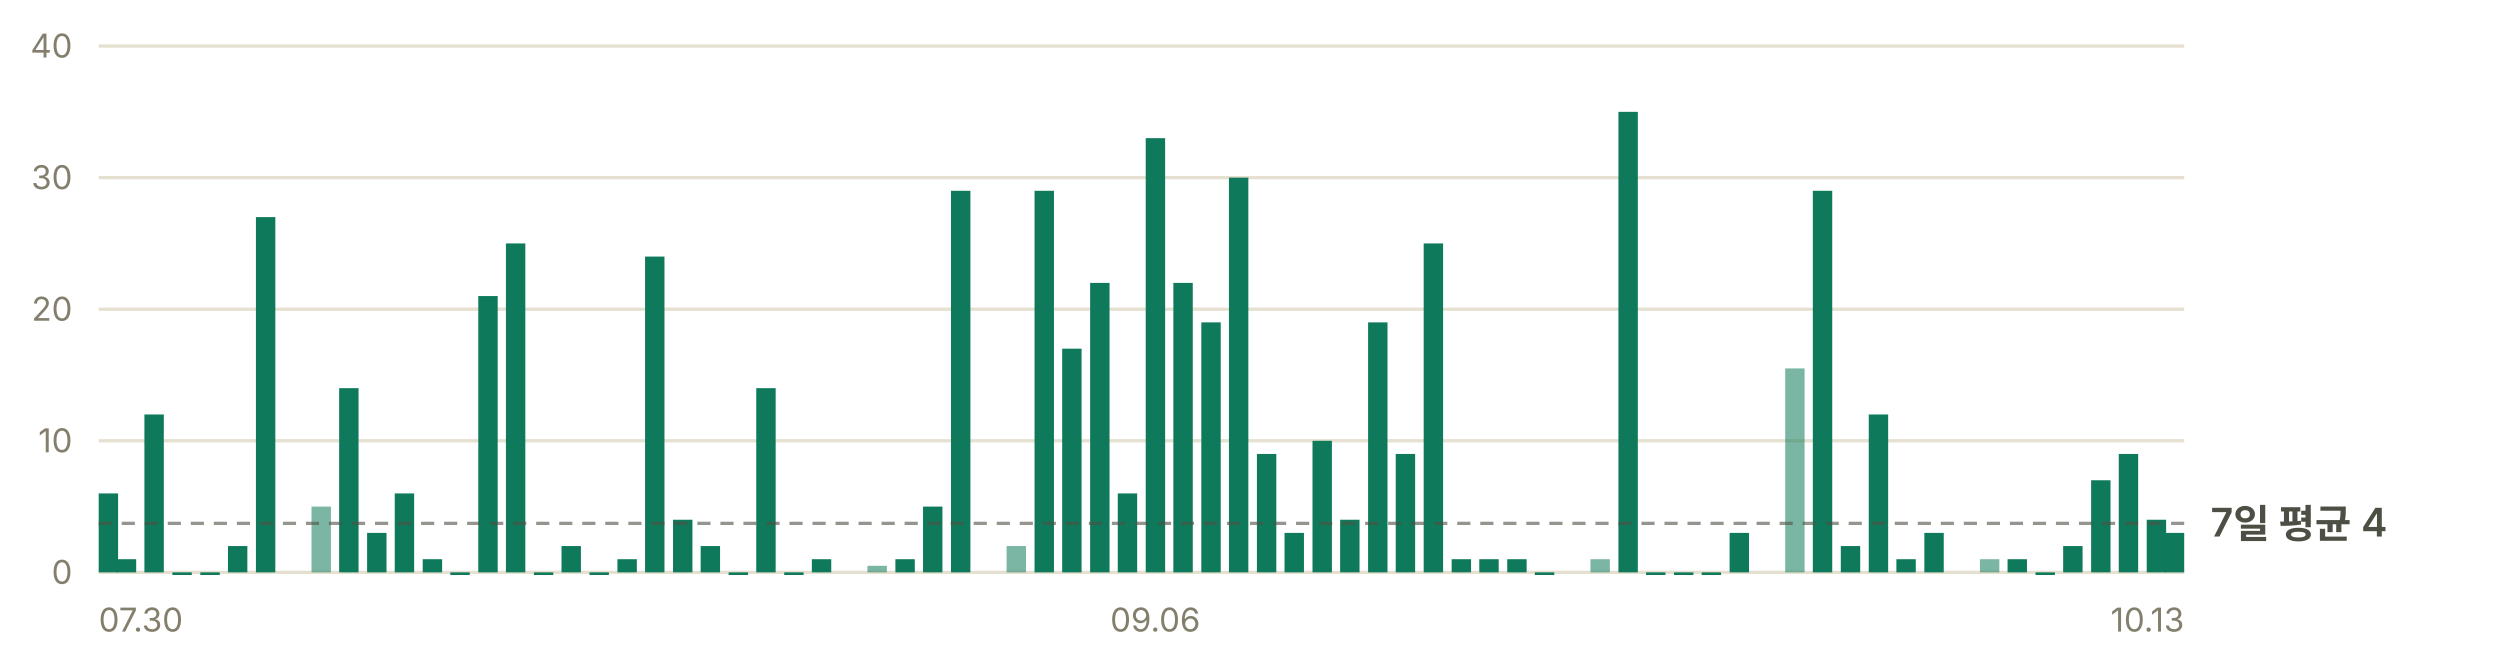
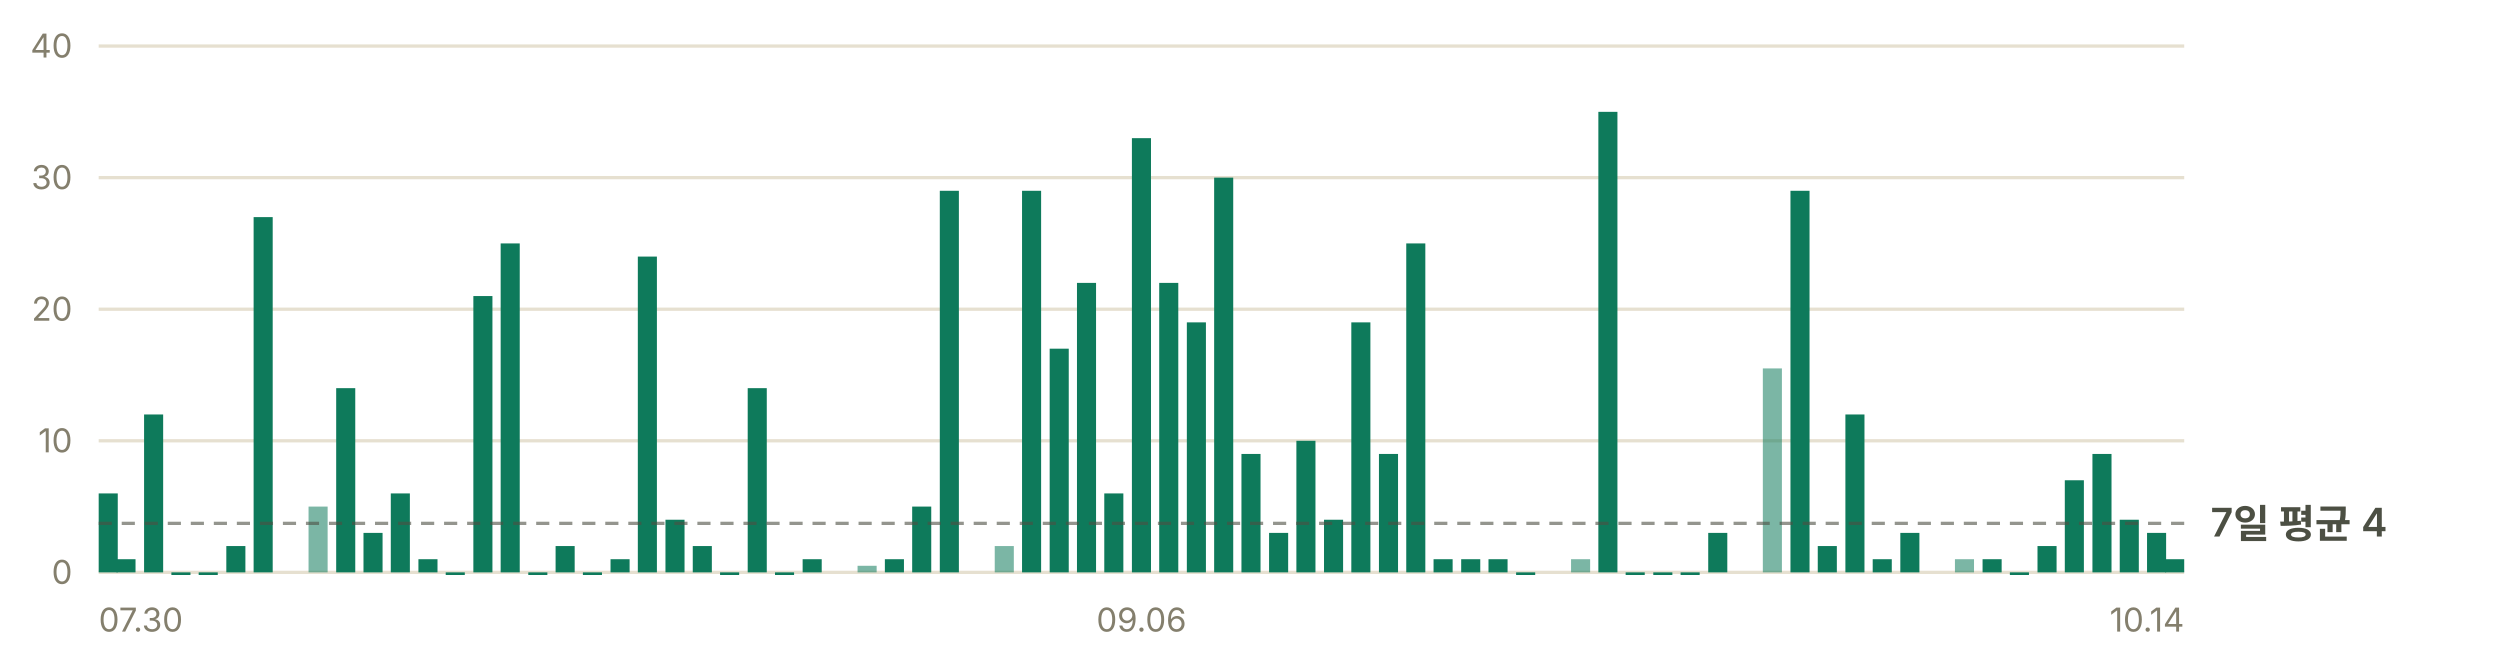
<svg xmlns="http://www.w3.org/2000/svg" width="760" height="200" viewBox="0 0 760 200" role="img" aria-label="일별 앱 실행 추정 — 최근 7일 평균 하루 4회">
  <g font-family="-apple-system, BlinkMacSystemFont, 'Segoe UI', 'Malgun Gothic', 'Apple SD Gothic Neo', sans-serif" font-size="11">
    <line x1="30" y1="174.0" x2="664" y2="174.0" stroke="#e6e0d0" stroke-width="1" />
    <text x="22" y="177.5" fill="#847f6d" font-size="10" text-anchor="end">0</text>
    <line x1="30" y1="134.0" x2="664" y2="134.0" stroke="#e6e0d0" stroke-width="1" />
    <text x="22" y="137.5" fill="#847f6d" font-size="10" text-anchor="end">10</text>
    <line x1="30" y1="94.0" x2="664" y2="94.0" stroke="#e6e0d0" stroke-width="1" />
    <text x="22" y="97.5" fill="#847f6d" font-size="10" text-anchor="end">20</text>
    <line x1="30" y1="54.0" x2="664" y2="54.0" stroke="#e6e0d0" stroke-width="1" />
    <text x="22" y="57.5" fill="#847f6d" font-size="10" text-anchor="end">30</text>
    <line x1="30" y1="14.0" x2="664" y2="14.0" stroke="#e6e0d0" stroke-width="1" />
    <text x="22" y="17.5" fill="#847f6d" font-size="10" text-anchor="end">40</text>
-     <rect x="30.0" y="150.0" width="5.9" height="24.0" fill="#0e7a5b" />
-     <rect x="35.5" y="170.0" width="5.9" height="4.0" fill="#0e7a5b" />
-     <rect x="43.9" y="126.0" width="5.9" height="48.0" fill="#0e7a5b" />
-     <rect x="52.4" y="174.0" width="5.9" height="0.8" fill="#0e7a5b" />
-     <rect x="60.9" y="174.0" width="5.9" height="0.8" fill="#0e7a5b" />
-     <rect x="69.3" y="166.0" width="5.9" height="8.0" fill="#0e7a5b" />
-     <rect x="77.8" y="66.0" width="5.9" height="108.0" fill="#0e7a5b" />
-     <rect x="94.7" y="154.0" width="5.9" height="20.0" fill="#0e7a5b" opacity="0.55" />
-     <rect x="103.1" y="118.0" width="5.9" height="56.0" fill="#0e7a5b" />
-     <rect x="111.6" y="162.0" width="5.9" height="12.0" fill="#0e7a5b" />
-     <rect x="120.0" y="150.0" width="5.9" height="24.0" fill="#0e7a5b" />
-     <rect x="128.5" y="170.0" width="5.9" height="4.0" fill="#0e7a5b" />
-     <rect x="136.9" y="174.0" width="5.9" height="0.8" fill="#0e7a5b" />
-     <rect x="145.4" y="90.0" width="5.9" height="84.0" fill="#0e7a5b" />
-     <rect x="153.8" y="74.0" width="5.9" height="100.0" fill="#0e7a5b" />
-     <rect x="162.3" y="174.0" width="5.9" height="0.8" fill="#0e7a5b" />
-     <rect x="170.7" y="166.0" width="5.9" height="8.0" fill="#0e7a5b" />
-     <rect x="179.2" y="174.0" width="5.9" height="0.8" fill="#0e7a5b" />
-     <rect x="187.7" y="170.0" width="5.9" height="4.0" fill="#0e7a5b" />
-     <rect x="196.1" y="78.0" width="5.9" height="96.0" fill="#0e7a5b" />
-     <rect x="204.6" y="158.0" width="5.9" height="16.0" fill="#0e7a5b" />
-     <rect x="213.0" y="166.0" width="5.9" height="8.0" fill="#0e7a5b" />
-     <rect x="221.5" y="174.0" width="5.9" height="0.8" fill="#0e7a5b" />
-     <rect x="229.9" y="118.0" width="5.9" height="56.0" fill="#0e7a5b" />
-     <rect x="238.4" y="174.0" width="5.9" height="0.8" fill="#0e7a5b" />
-     <rect x="246.8" y="170.0" width="5.9" height="4.0" fill="#0e7a5b" />
-     <rect x="263.7" y="172.0" width="5.9" height="2.0" fill="#0e7a5b" opacity="0.55" />
-     <rect x="272.2" y="170.0" width="5.9" height="4.0" fill="#0e7a5b" />
-     <rect x="280.6" y="154.0" width="5.9" height="20.0" fill="#0e7a5b" />
-     <rect x="289.1" y="58.0" width="5.9" height="116.0" fill="#0e7a5b" />
-     <rect x="306.0" y="166.0" width="5.9" height="8.0" fill="#0e7a5b" opacity="0.55" />
-     <rect x="314.5" y="58.0" width="5.9" height="116.0" fill="#0e7a5b" />
-     <rect x="322.9" y="106.0" width="5.9" height="68.0" fill="#0e7a5b" />
-     <rect x="331.4" y="86.0" width="5.9" height="88.0" fill="#0e7a5b" />
-     <rect x="339.8" y="150.0" width="5.9" height="24.0" fill="#0e7a5b" />
-     <rect x="348.3" y="42.0" width="5.9" height="132.0" fill="#0e7a5b" />
-     <rect x="356.7" y="86.0" width="5.9" height="88.0" fill="#0e7a5b" />
-     <rect x="365.2" y="98.0" width="5.9" height="76.0" fill="#0e7a5b" />
-     <rect x="373.6" y="54.0" width="5.9" height="120.0" fill="#0e7a5b" />
-     <rect x="382.1" y="138.0" width="5.9" height="36.0" fill="#0e7a5b" />
-     <rect x="390.5" y="162.0" width="5.9" height="12.0" fill="#0e7a5b" />
-     <rect x="399.0" y="134.0" width="5.9" height="40.0" fill="#0e7a5b" />
-     <rect x="407.4" y="158.0" width="5.9" height="16.0" fill="#0e7a5b" />
-     <rect x="415.9" y="98.0" width="5.9" height="76.0" fill="#0e7a5b" />
-     <rect x="424.3" y="138.0" width="5.9" height="36.0" fill="#0e7a5b" />
-     <rect x="432.8" y="74.0" width="5.9" height="100.0" fill="#0e7a5b" />
-     <rect x="441.3" y="170.0" width="5.9" height="4.0" fill="#0e7a5b" />
-     <rect x="449.7" y="170.0" width="5.9" height="4.0" fill="#0e7a5b" />
-     <rect x="458.2" y="170.0" width="5.9" height="4.0" fill="#0e7a5b" />
-     <rect x="466.6" y="174.0" width="5.9" height="0.8" fill="#0e7a5b" />
-     <rect x="483.5" y="170.0" width="5.9" height="4.0" fill="#0e7a5b" opacity="0.55" />
-     <rect x="492.0" y="34.0" width="5.9" height="140.0" fill="#0e7a5b" />
-     <rect x="500.4" y="174.0" width="5.9" height="0.8" fill="#0e7a5b" />
-     <rect x="508.9" y="174.0" width="5.9" height="0.8" fill="#0e7a5b" />
-     <rect x="517.3" y="174.0" width="5.9" height="0.8" fill="#0e7a5b" />
-     <rect x="525.8" y="162.0" width="5.9" height="12.0" fill="#0e7a5b" />
-     <rect x="542.7" y="112.0" width="5.9" height="62.0" fill="#0e7a5b" opacity="0.55" />
-     <rect x="551.1" y="58.0" width="5.9" height="116.0" fill="#0e7a5b" />
-     <rect x="559.6" y="166.0" width="5.9" height="8.0" fill="#0e7a5b" />
-     <rect x="568.1" y="126.0" width="5.9" height="48.0" fill="#0e7a5b" />
-     <rect x="576.5" y="170.0" width="5.9" height="4.0" fill="#0e7a5b" />
-     <rect x="585.0" y="162.0" width="5.9" height="12.0" fill="#0e7a5b" />
-     <rect x="601.9" y="170.0" width="5.9" height="4.0" fill="#0e7a5b" opacity="0.55" />
-     <rect x="610.3" y="170.0" width="5.9" height="4.0" fill="#0e7a5b" />
-     <rect x="618.8" y="174.0" width="5.9" height="0.8" fill="#0e7a5b" />
-     <rect x="627.2" y="166.0" width="5.9" height="8.0" fill="#0e7a5b" />
-     <rect x="635.7" y="146.0" width="5.9" height="28.0" fill="#0e7a5b" />
-     <rect x="644.1" y="138.0" width="5.9" height="36.0" fill="#0e7a5b" />
-     <rect x="652.6" y="158.0" width="5.9" height="16.0" fill="#0e7a5b" />
-     <rect x="658.1" y="162.0" width="5.9" height="12.0" fill="#0e7a5b" />
+     <rect x="30.0" y="150.0" width="5.8" height="24.0" fill="#0e7a5b" />
+     <rect x="35.4" y="170.0" width="5.8" height="4.0" fill="#0e7a5b" />
+     <rect x="43.8" y="126.0" width="5.8" height="48.0" fill="#0e7a5b" />
+     <rect x="52.1" y="174.0" width="5.8" height="0.8" fill="#0e7a5b" />
+     <rect x="60.4" y="174.0" width="5.8" height="0.8" fill="#0e7a5b" />
+     <rect x="68.8" y="166.0" width="5.8" height="8.0" fill="#0e7a5b" />
+     <rect x="77.1" y="66.0" width="5.8" height="108.0" fill="#0e7a5b" />
+     <rect x="93.8" y="154.0" width="5.8" height="20.0" fill="#0e7a5b" opacity="0.55" />
+     <rect x="102.2" y="118.0" width="5.8" height="56.0" fill="#0e7a5b" />
+     <rect x="110.5" y="162.0" width="5.8" height="12.0" fill="#0e7a5b" />
+     <rect x="118.8" y="150.0" width="5.8" height="24.0" fill="#0e7a5b" />
+     <rect x="127.2" y="170.0" width="5.8" height="4.0" fill="#0e7a5b" />
+     <rect x="135.5" y="174.0" width="5.8" height="0.8" fill="#0e7a5b" />
+     <rect x="143.9" y="90.0" width="5.8" height="84.0" fill="#0e7a5b" />
+     <rect x="152.2" y="74.0" width="5.8" height="100.0" fill="#0e7a5b" />
+     <rect x="160.6" y="174.0" width="5.8" height="0.8" fill="#0e7a5b" />
+     <rect x="168.9" y="166.0" width="5.8" height="8.0" fill="#0e7a5b" />
+     <rect x="177.2" y="174.0" width="5.8" height="0.8" fill="#0e7a5b" />
+     <rect x="185.6" y="170.0" width="5.8" height="4.0" fill="#0e7a5b" />
+     <rect x="193.9" y="78.0" width="5.8" height="96.0" fill="#0e7a5b" />
+     <rect x="202.3" y="158.0" width="5.8" height="16.0" fill="#0e7a5b" />
+     <rect x="210.6" y="166.0" width="5.8" height="8.0" fill="#0e7a5b" />
+     <rect x="218.9" y="174.0" width="5.8" height="0.8" fill="#0e7a5b" />
+     <rect x="227.3" y="118.0" width="5.8" height="56.0" fill="#0e7a5b" />
+     <rect x="235.6" y="174.0" width="5.8" height="0.8" fill="#0e7a5b" />
+     <rect x="244.0" y="170.0" width="5.8" height="4.0" fill="#0e7a5b" />
+     <rect x="260.7" y="172.0" width="5.8" height="2.0" fill="#0e7a5b" opacity="0.55" />
+     <rect x="269.0" y="170.0" width="5.8" height="4.0" fill="#0e7a5b" />
+     <rect x="277.3" y="154.0" width="5.8" height="20.0" fill="#0e7a5b" />
+     <rect x="285.7" y="58.0" width="5.8" height="116.0" fill="#0e7a5b" />
+     <rect x="302.4" y="166.0" width="5.8" height="8.0" fill="#0e7a5b" opacity="0.55" />
+     <rect x="310.7" y="58.0" width="5.8" height="116.0" fill="#0e7a5b" />
+     <rect x="319.1" y="106.0" width="5.8" height="68.0" fill="#0e7a5b" />
+     <rect x="327.4" y="86.0" width="5.8" height="88.0" fill="#0e7a5b" />
+     <rect x="335.7" y="150.0" width="5.8" height="24.0" fill="#0e7a5b" />
+     <rect x="344.1" y="42.0" width="5.8" height="132.0" fill="#0e7a5b" />
+     <rect x="352.4" y="86.0" width="5.8" height="88.0" fill="#0e7a5b" />
+     <rect x="360.8" y="98.0" width="5.8" height="76.0" fill="#0e7a5b" />
+     <rect x="369.1" y="54.0" width="5.8" height="120.0" fill="#0e7a5b" />
+     <rect x="377.4" y="138.0" width="5.8" height="36.0" fill="#0e7a5b" />
+     <rect x="385.8" y="162.0" width="5.8" height="12.0" fill="#0e7a5b" />
+     <rect x="394.1" y="134.0" width="5.8" height="40.0" fill="#0e7a5b" />
+     <rect x="402.5" y="158.0" width="5.8" height="16.0" fill="#0e7a5b" />
+     <rect x="410.8" y="98.0" width="5.8" height="76.0" fill="#0e7a5b" />
+     <rect x="419.2" y="138.0" width="5.8" height="36.0" fill="#0e7a5b" />
+     <rect x="427.5" y="74.0" width="5.8" height="100.0" fill="#0e7a5b" />
+     <rect x="435.8" y="170.0" width="5.8" height="4.0" fill="#0e7a5b" />
+     <rect x="444.2" y="170.0" width="5.8" height="4.0" fill="#0e7a5b" />
+     <rect x="452.5" y="170.0" width="5.8" height="4.0" fill="#0e7a5b" />
+     <rect x="460.9" y="174.0" width="5.8" height="0.8" fill="#0e7a5b" />
+     <rect x="477.6" y="170.0" width="5.8" height="4.0" fill="#0e7a5b" opacity="0.55" />
+     <rect x="485.9" y="34.0" width="5.8" height="140.0" fill="#0e7a5b" />
+     <rect x="494.2" y="174.0" width="5.8" height="0.8" fill="#0e7a5b" />
+     <rect x="502.6" y="174.0" width="5.8" height="0.8" fill="#0e7a5b" />
+     <rect x="510.9" y="174.0" width="5.8" height="0.8" fill="#0e7a5b" />
+     <rect x="519.3" y="162.0" width="5.8" height="12.0" fill="#0e7a5b" />
+     <rect x="535.9" y="112.0" width="5.8" height="62.0" fill="#0e7a5b" opacity="0.55" />
+     <rect x="544.3" y="58.0" width="5.8" height="116.0" fill="#0e7a5b" />
+     <rect x="552.6" y="166.0" width="5.8" height="8.0" fill="#0e7a5b" />
+     <rect x="561.0" y="126.0" width="5.8" height="48.0" fill="#0e7a5b" />
+     <rect x="569.3" y="170.0" width="5.8" height="4.0" fill="#0e7a5b" />
+     <rect x="577.7" y="162.0" width="5.8" height="12.0" fill="#0e7a5b" />
+     <rect x="594.3" y="170.0" width="5.8" height="4.0" fill="#0e7a5b" opacity="0.55" />
+     <rect x="602.7" y="170.0" width="5.8" height="4.0" fill="#0e7a5b" />
+     <rect x="611.0" y="174.0" width="5.8" height="0.8" fill="#0e7a5b" />
+     <rect x="619.4" y="166.0" width="5.8" height="8.0" fill="#0e7a5b" />
+     <rect x="627.7" y="146.0" width="5.8" height="28.0" fill="#0e7a5b" />
+     <rect x="636.1" y="138.0" width="5.8" height="36.0" fill="#0e7a5b" />
+     <rect x="644.4" y="158.0" width="5.8" height="16.0" fill="#0e7a5b" />
+     <rect x="652.7" y="162.0" width="5.8" height="12.0" fill="#0e7a5b" />
+     <rect x="658.2" y="170.0" width="5.8" height="4.0" fill="#0e7a5b" />
    <line x1="30" y1="159.1" x2="664" y2="159.1" stroke="#4c4f43" stroke-width="1" stroke-dasharray="4 3" opacity="0.6" />
    <text x="672" y="163.1" fill="#4c4f43" font-size="12" font-weight="600">7일 평균 4</text>
    <text x="30.0" y="192" fill="#847f6d" font-size="10" text-anchor="start">07.30</text>
-     <text x="351.2" y="192" fill="#847f6d" font-size="10" text-anchor="middle">09.06</text>
-     <text x="664.0" y="192" fill="#847f6d" font-size="10" text-anchor="end">10.13</text>
+     <text x="347.0" y="192" fill="#847f6d" font-size="10" text-anchor="middle">09.06</text>
+     <text x="664.0" y="192" fill="#847f6d" font-size="10" text-anchor="end">10.14</text>
  </g>
</svg>
